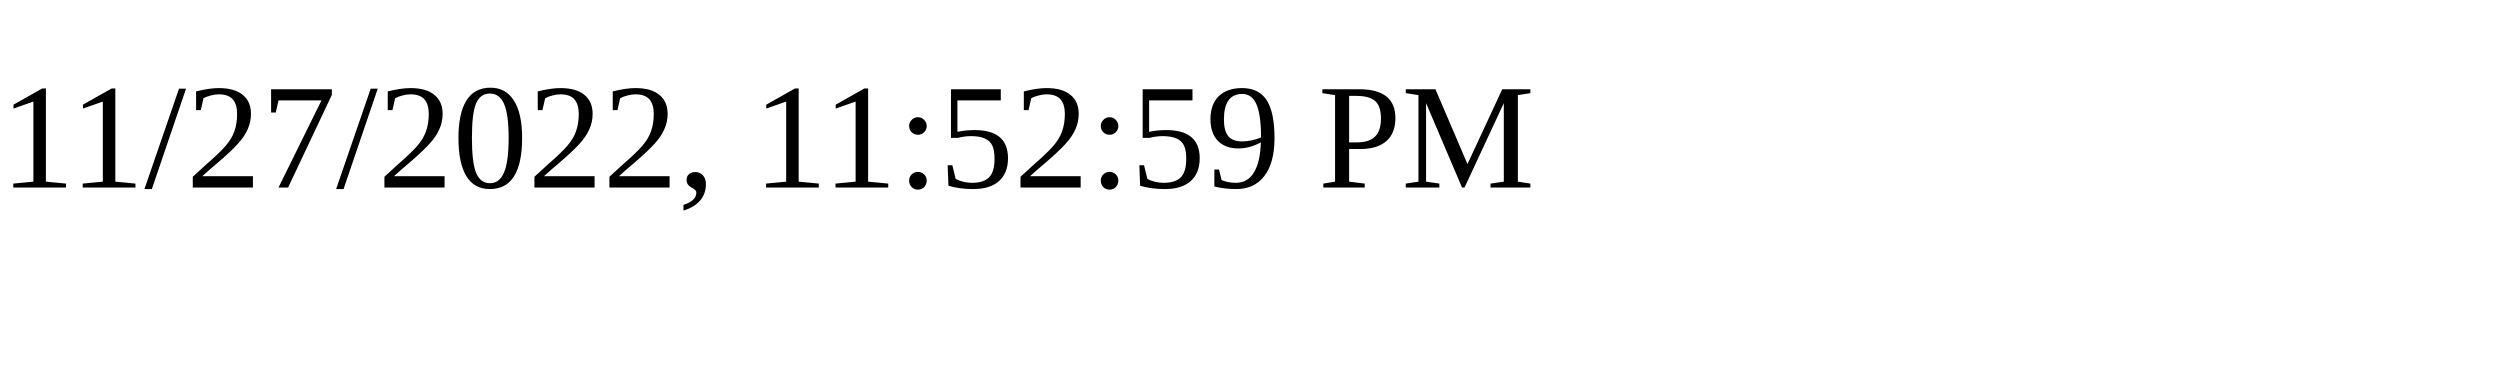
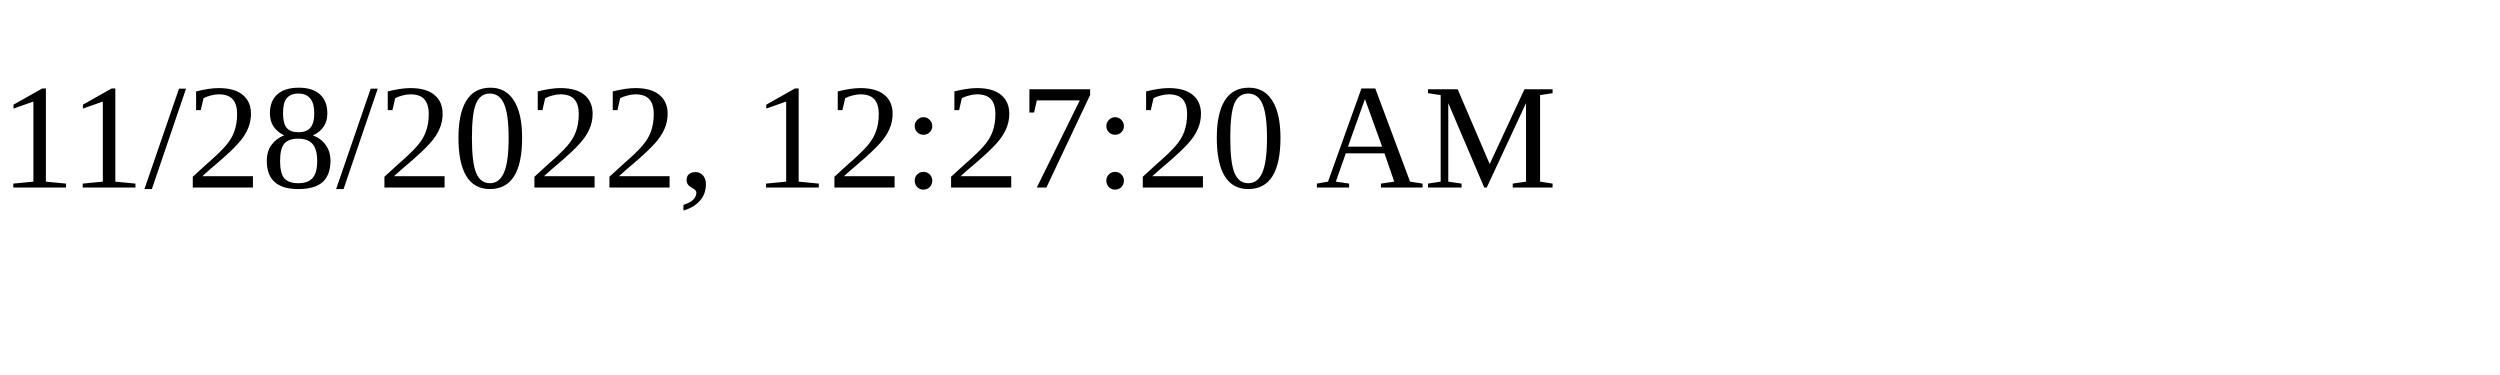
<svg xmlns="http://www.w3.org/2000/svg" height="30" width="200">
-   <text x="0" y="15">11/27/2022, 11:52:59 PM</text>
+   <text x="0" y="15">11/28/2022, 12:27:20 AM</text>
</svg>
